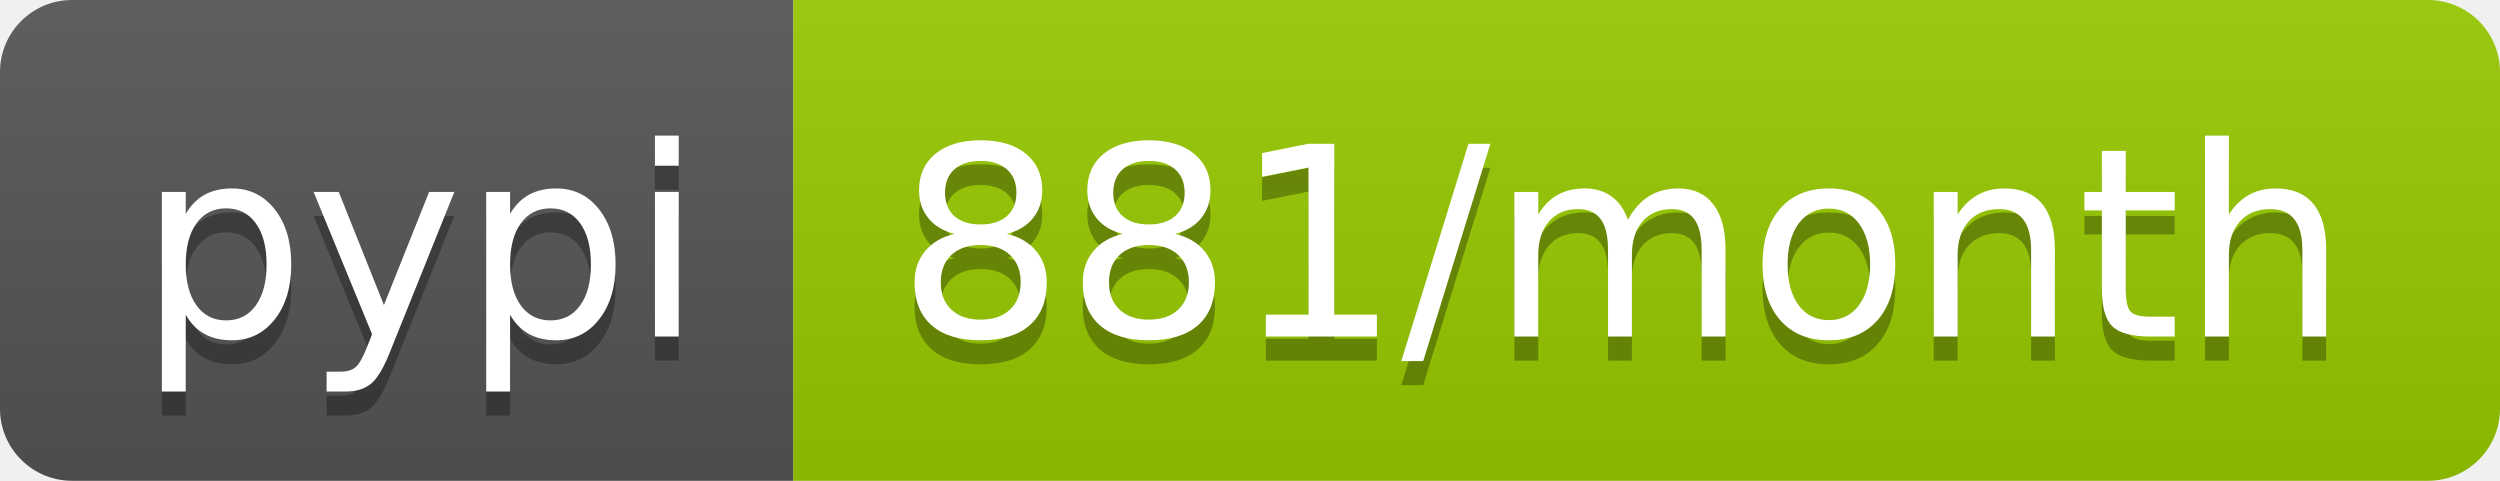
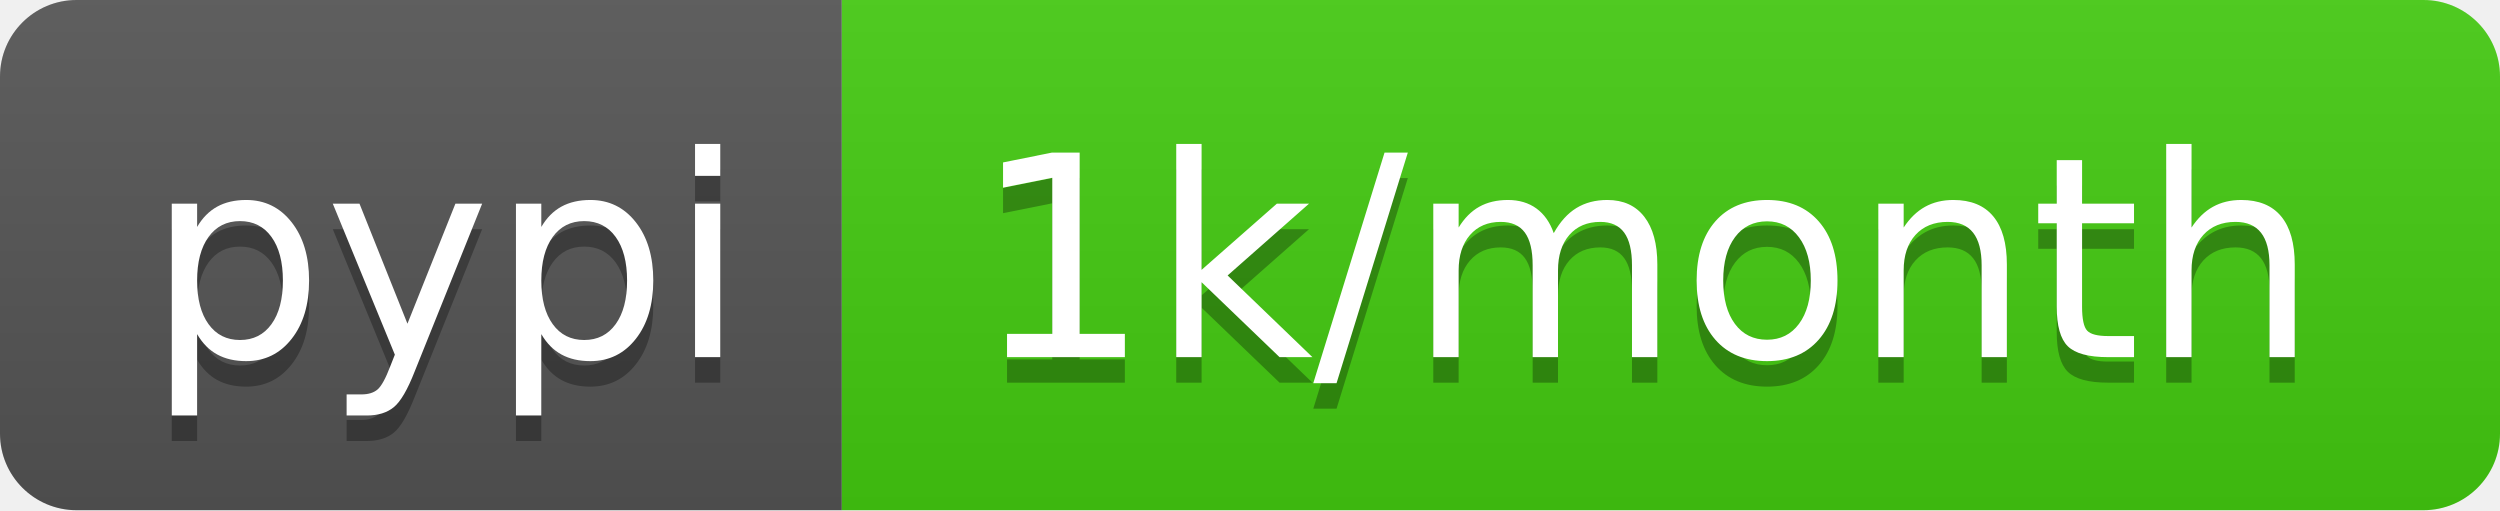
- <svg xmlns="http://www.w3.org/2000/svg" width="104" height="20" role="img" aria-label="pypi: 881/month">
+ <svg xmlns="http://www.w3.org/2000/svg" width="98" height="20" role="img" aria-label="pypi: 1k/month">
  <linearGradient id="s" x2="0" y2="100%">
    <stop offset="0" stop-color="#bbb" stop-opacity=".1" />
    <stop offset="1" stop-opacity=".1" />
  </linearGradient>
  <clipPath id="r">
-     <rect width="104" height="20" rx="3" fill="#fff" />
+     <rect width="98" height="20" rx="3" fill="#fff" />
  </clipPath>
  <g clip-path="url(#r)">
    <rect width="33" height="20" fill="#555" />
-     <rect x="33" width="71" height="20" fill="#97ca00" />
-     <rect width="104" height="20" fill="url(#s)" />
+     <rect x="33" width="65" height="20" fill="#4c1" />
+     <rect width="98" height="20" fill="url(#s)" />
  </g>
  <g fill="#fff" text-anchor="middle" font-family="Verdana,Geneva,DejaVu Sans,sans-serif" text-rendering="geometricPrecision" font-size="110">
    <text aria-hidden="true" x="175" y="150" fill="#010101" fill-opacity=".3" transform="scale(.1)" textLength="230">pypi</text>
    <text x="175" y="140" transform="scale(.1)" fill="#fff" textLength="230">pypi</text>
-     <text aria-hidden="true" x="675" y="150" fill="#010101" fill-opacity=".3" transform="scale(.1)" textLength="610">881/month</text>
-     <text x="675" y="140" transform="scale(.1)" fill="#fff" textLength="610">881/month</text>
+     <text aria-hidden="true" x="645" y="150" fill="#010101" fill-opacity=".3" transform="scale(.1)" textLength="550">1k/month</text>
+     <text x="645" y="140" transform="scale(.1)" fill="#fff" textLength="550">1k/month</text>
  </g>
</svg>
